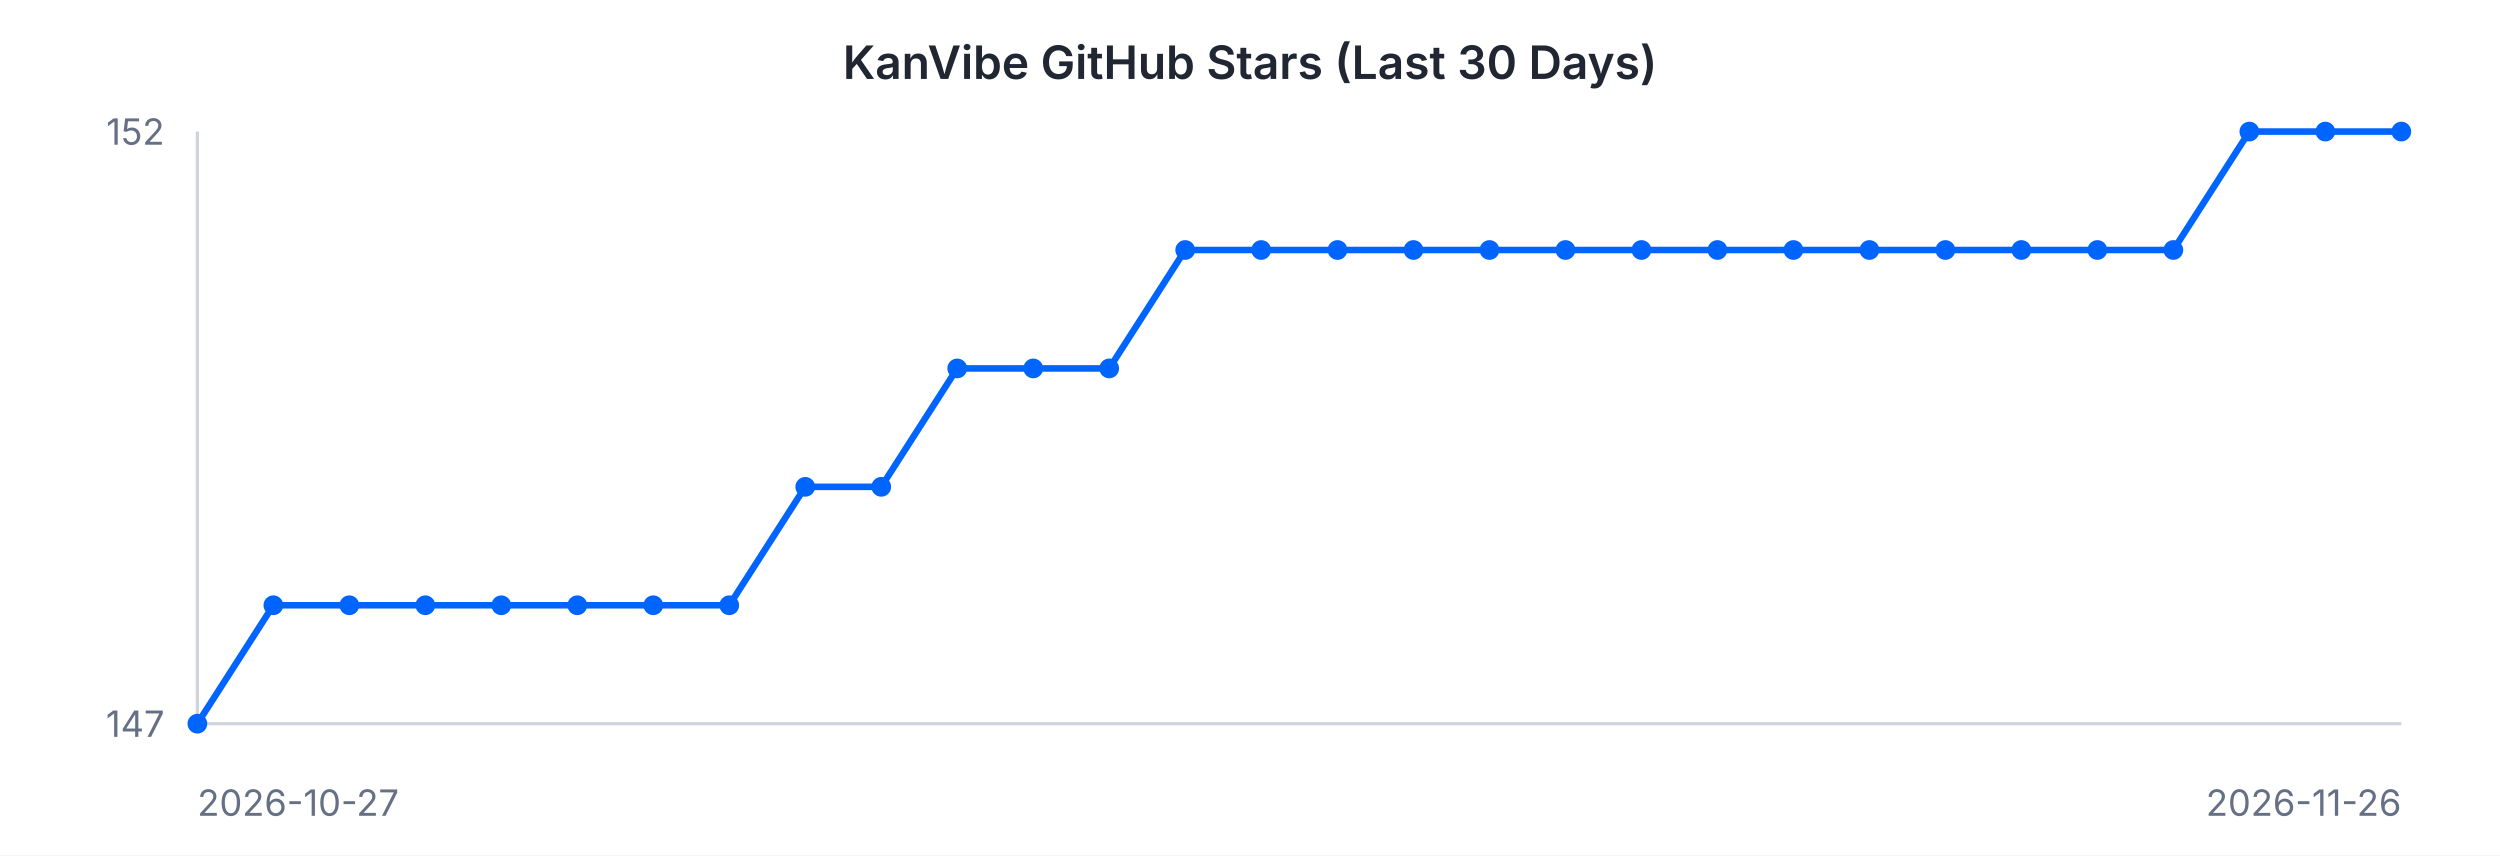
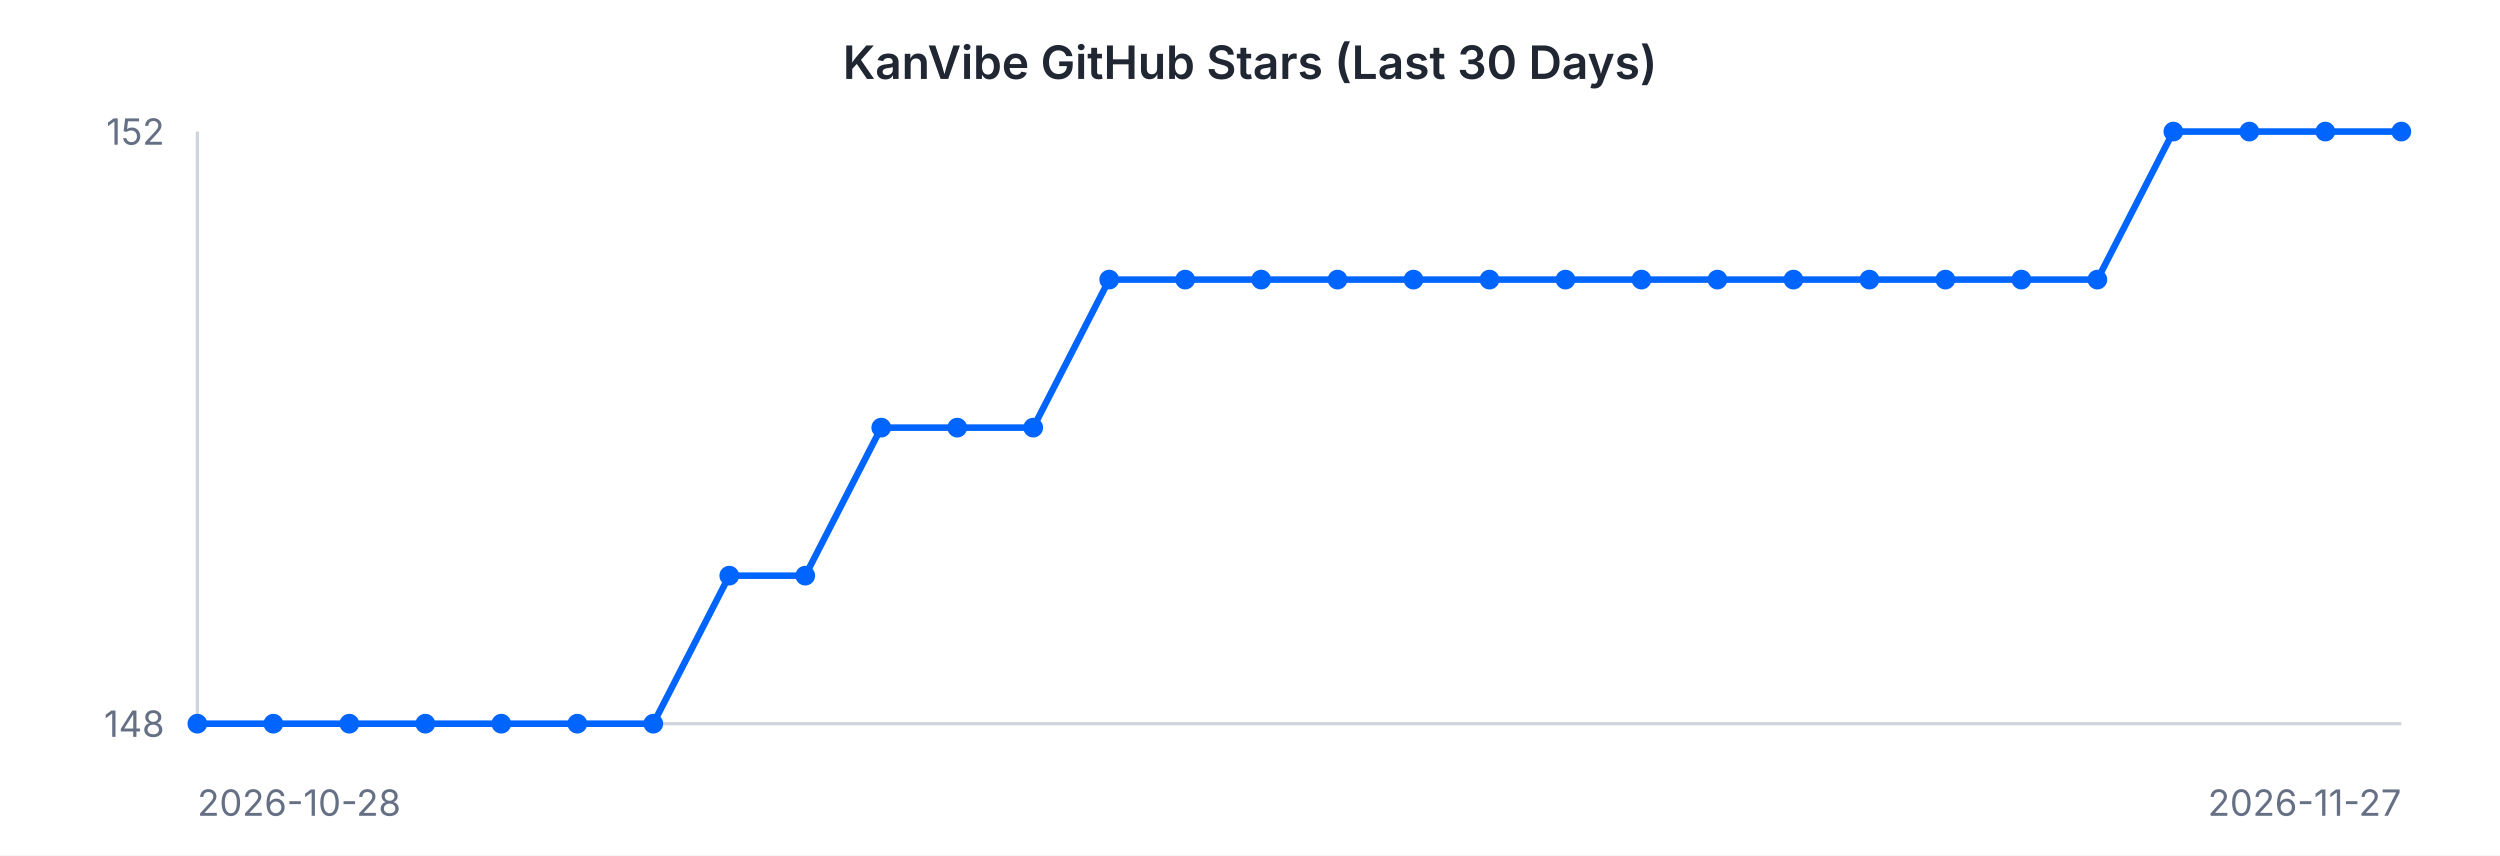
<svg xmlns="http://www.w3.org/2000/svg" width="760" height="260" viewBox="0 0 760 260" font-family="-apple-system, BlinkMacSystemFont, 'Segoe UI', sans-serif">
  <rect width="760" height="260" fill="#ffffff" />
  <text x="380" y="24" text-anchor="middle" font-size="14" font-weight="600" fill="#202632">KanVibe GitHub Stars (Last 30 Days)</text>
  <line x1="60" y1="40" x2="60" y2="220" stroke="#d0d5dd" stroke-width="1" />
  <line x1="60" y1="220" x2="730" y2="220" stroke="#d0d5dd" stroke-width="1" />
-   <path d="M 60.0 220.0 L 83.1 184.0 L 106.2 184.0 L 129.3 184.0 L 152.4 184.0 L 175.5 184.0 L 198.6 184.0 L 221.7 184.0 L 244.8 148.0 L 267.9 148.0 L 291.0 112.0 L 314.1 112.0 L 337.2 112.0 L 360.3 76.0 L 383.4 76.0 L 406.6 76.0 L 429.7 76.0 L 452.8 76.0 L 475.9 76.0 L 499.0 76.0 L 522.1 76.0 L 545.2 76.0 L 568.3 76.0 L 591.4 76.0 L 614.5 76.0 L 637.6 76.0 L 660.7 76.0 L 683.8 40.0 L 706.9 40.0 L 730.0 40.0" fill="none" stroke="#0064FF" stroke-width="2" />
+   <path d="M 60.0 220.0 L 83.1 220.0 L 106.2 220.0 L 129.3 220.0 L 152.4 220.0 L 175.5 220.0 L 198.6 220.0 L 221.7 175.0 L 244.8 175.0 L 267.9 130.0 L 291.0 130.0 L 314.1 130.0 L 337.2 85.0 L 360.3 85.0 L 383.4 85.0 L 406.6 85.0 L 429.7 85.0 L 452.8 85.0 L 475.9 85.0 L 499.0 85.0 L 522.1 85.0 L 545.2 85.0 L 568.3 85.0 L 591.4 85.0 L 614.5 85.0 L 637.6 85.0 L 660.7 40.0 L 683.8 40.0 L 706.9 40.0 L 730.0 40.0" fill="none" stroke="#0064FF" stroke-width="2" />
  <circle cx="60.0" cy="220.0" r="3" fill="#0064FF" />
-   <circle cx="83.1" cy="184.0" r="3" fill="#0064FF" />
-   <circle cx="106.2" cy="184.0" r="3" fill="#0064FF" />
-   <circle cx="129.3" cy="184.0" r="3" fill="#0064FF" />
-   <circle cx="152.4" cy="184.0" r="3" fill="#0064FF" />
-   <circle cx="175.5" cy="184.0" r="3" fill="#0064FF" />
-   <circle cx="198.6" cy="184.0" r="3" fill="#0064FF" />
-   <circle cx="221.7" cy="184.0" r="3" fill="#0064FF" />
-   <circle cx="244.8" cy="148.0" r="3" fill="#0064FF" />
-   <circle cx="267.9" cy="148.0" r="3" fill="#0064FF" />
-   <circle cx="291.0" cy="112.0" r="3" fill="#0064FF" />
-   <circle cx="314.1" cy="112.0" r="3" fill="#0064FF" />
-   <circle cx="337.2" cy="112.0" r="3" fill="#0064FF" />
-   <circle cx="360.3" cy="76.0" r="3" fill="#0064FF" />
-   <circle cx="383.4" cy="76.0" r="3" fill="#0064FF" />
-   <circle cx="406.6" cy="76.0" r="3" fill="#0064FF" />
-   <circle cx="429.7" cy="76.0" r="3" fill="#0064FF" />
-   <circle cx="452.8" cy="76.0" r="3" fill="#0064FF" />
-   <circle cx="475.9" cy="76.0" r="3" fill="#0064FF" />
-   <circle cx="499.0" cy="76.0" r="3" fill="#0064FF" />
-   <circle cx="522.1" cy="76.0" r="3" fill="#0064FF" />
-   <circle cx="545.2" cy="76.0" r="3" fill="#0064FF" />
-   <circle cx="568.3" cy="76.0" r="3" fill="#0064FF" />
-   <circle cx="591.4" cy="76.0" r="3" fill="#0064FF" />
-   <circle cx="614.5" cy="76.0" r="3" fill="#0064FF" />
-   <circle cx="637.6" cy="76.0" r="3" fill="#0064FF" />
-   <circle cx="660.7" cy="76.0" r="3" fill="#0064FF" />
+   <circle cx="83.1" cy="220.0" r="3" fill="#0064FF" />
+   <circle cx="106.2" cy="220.0" r="3" fill="#0064FF" />
+   <circle cx="129.3" cy="220.0" r="3" fill="#0064FF" />
+   <circle cx="152.4" cy="220.0" r="3" fill="#0064FF" />
+   <circle cx="175.5" cy="220.0" r="3" fill="#0064FF" />
+   <circle cx="198.6" cy="220.0" r="3" fill="#0064FF" />
+   <circle cx="221.7" cy="175.0" r="3" fill="#0064FF" />
+   <circle cx="244.8" cy="175.0" r="3" fill="#0064FF" />
+   <circle cx="267.9" cy="130.0" r="3" fill="#0064FF" />
+   <circle cx="291.0" cy="130.0" r="3" fill="#0064FF" />
+   <circle cx="314.1" cy="130.0" r="3" fill="#0064FF" />
+   <circle cx="337.2" cy="85.0" r="3" fill="#0064FF" />
+   <circle cx="360.3" cy="85.0" r="3" fill="#0064FF" />
+   <circle cx="383.4" cy="85.0" r="3" fill="#0064FF" />
+   <circle cx="406.6" cy="85.0" r="3" fill="#0064FF" />
+   <circle cx="429.7" cy="85.0" r="3" fill="#0064FF" />
+   <circle cx="452.8" cy="85.0" r="3" fill="#0064FF" />
+   <circle cx="475.9" cy="85.0" r="3" fill="#0064FF" />
+   <circle cx="499.0" cy="85.0" r="3" fill="#0064FF" />
+   <circle cx="522.1" cy="85.0" r="3" fill="#0064FF" />
+   <circle cx="545.2" cy="85.0" r="3" fill="#0064FF" />
+   <circle cx="568.3" cy="85.0" r="3" fill="#0064FF" />
+   <circle cx="591.4" cy="85.0" r="3" fill="#0064FF" />
+   <circle cx="614.5" cy="85.0" r="3" fill="#0064FF" />
+   <circle cx="637.6" cy="85.0" r="3" fill="#0064FF" />
+   <circle cx="660.7" cy="40.0" r="3" fill="#0064FF" />
  <circle cx="683.8" cy="40.0" r="3" fill="#0064FF" />
  <circle cx="706.9" cy="40.0" r="3" fill="#0064FF" />
  <circle cx="730.0" cy="40.0" r="3" fill="#0064FF" />
  <text x="50" y="44" text-anchor="end" font-size="11" fill="#667085">152</text>
-   <text x="50" y="224" text-anchor="end" font-size="11" fill="#667085">147</text>
-   <text x="60" y="248" text-anchor="start" font-size="11" fill="#667085">2026-10-27</text>
-   <text x="730" y="248" text-anchor="end" font-size="11" fill="#667085">2026-11-26</text>
+   <text x="50" y="224" text-anchor="end" font-size="11" fill="#667085">148</text>
+   <text x="60" y="248" text-anchor="start" font-size="11" fill="#667085">2026-10-28</text>
+   <text x="730" y="248" text-anchor="end" font-size="11" fill="#667085">2026-11-27</text>
</svg>
